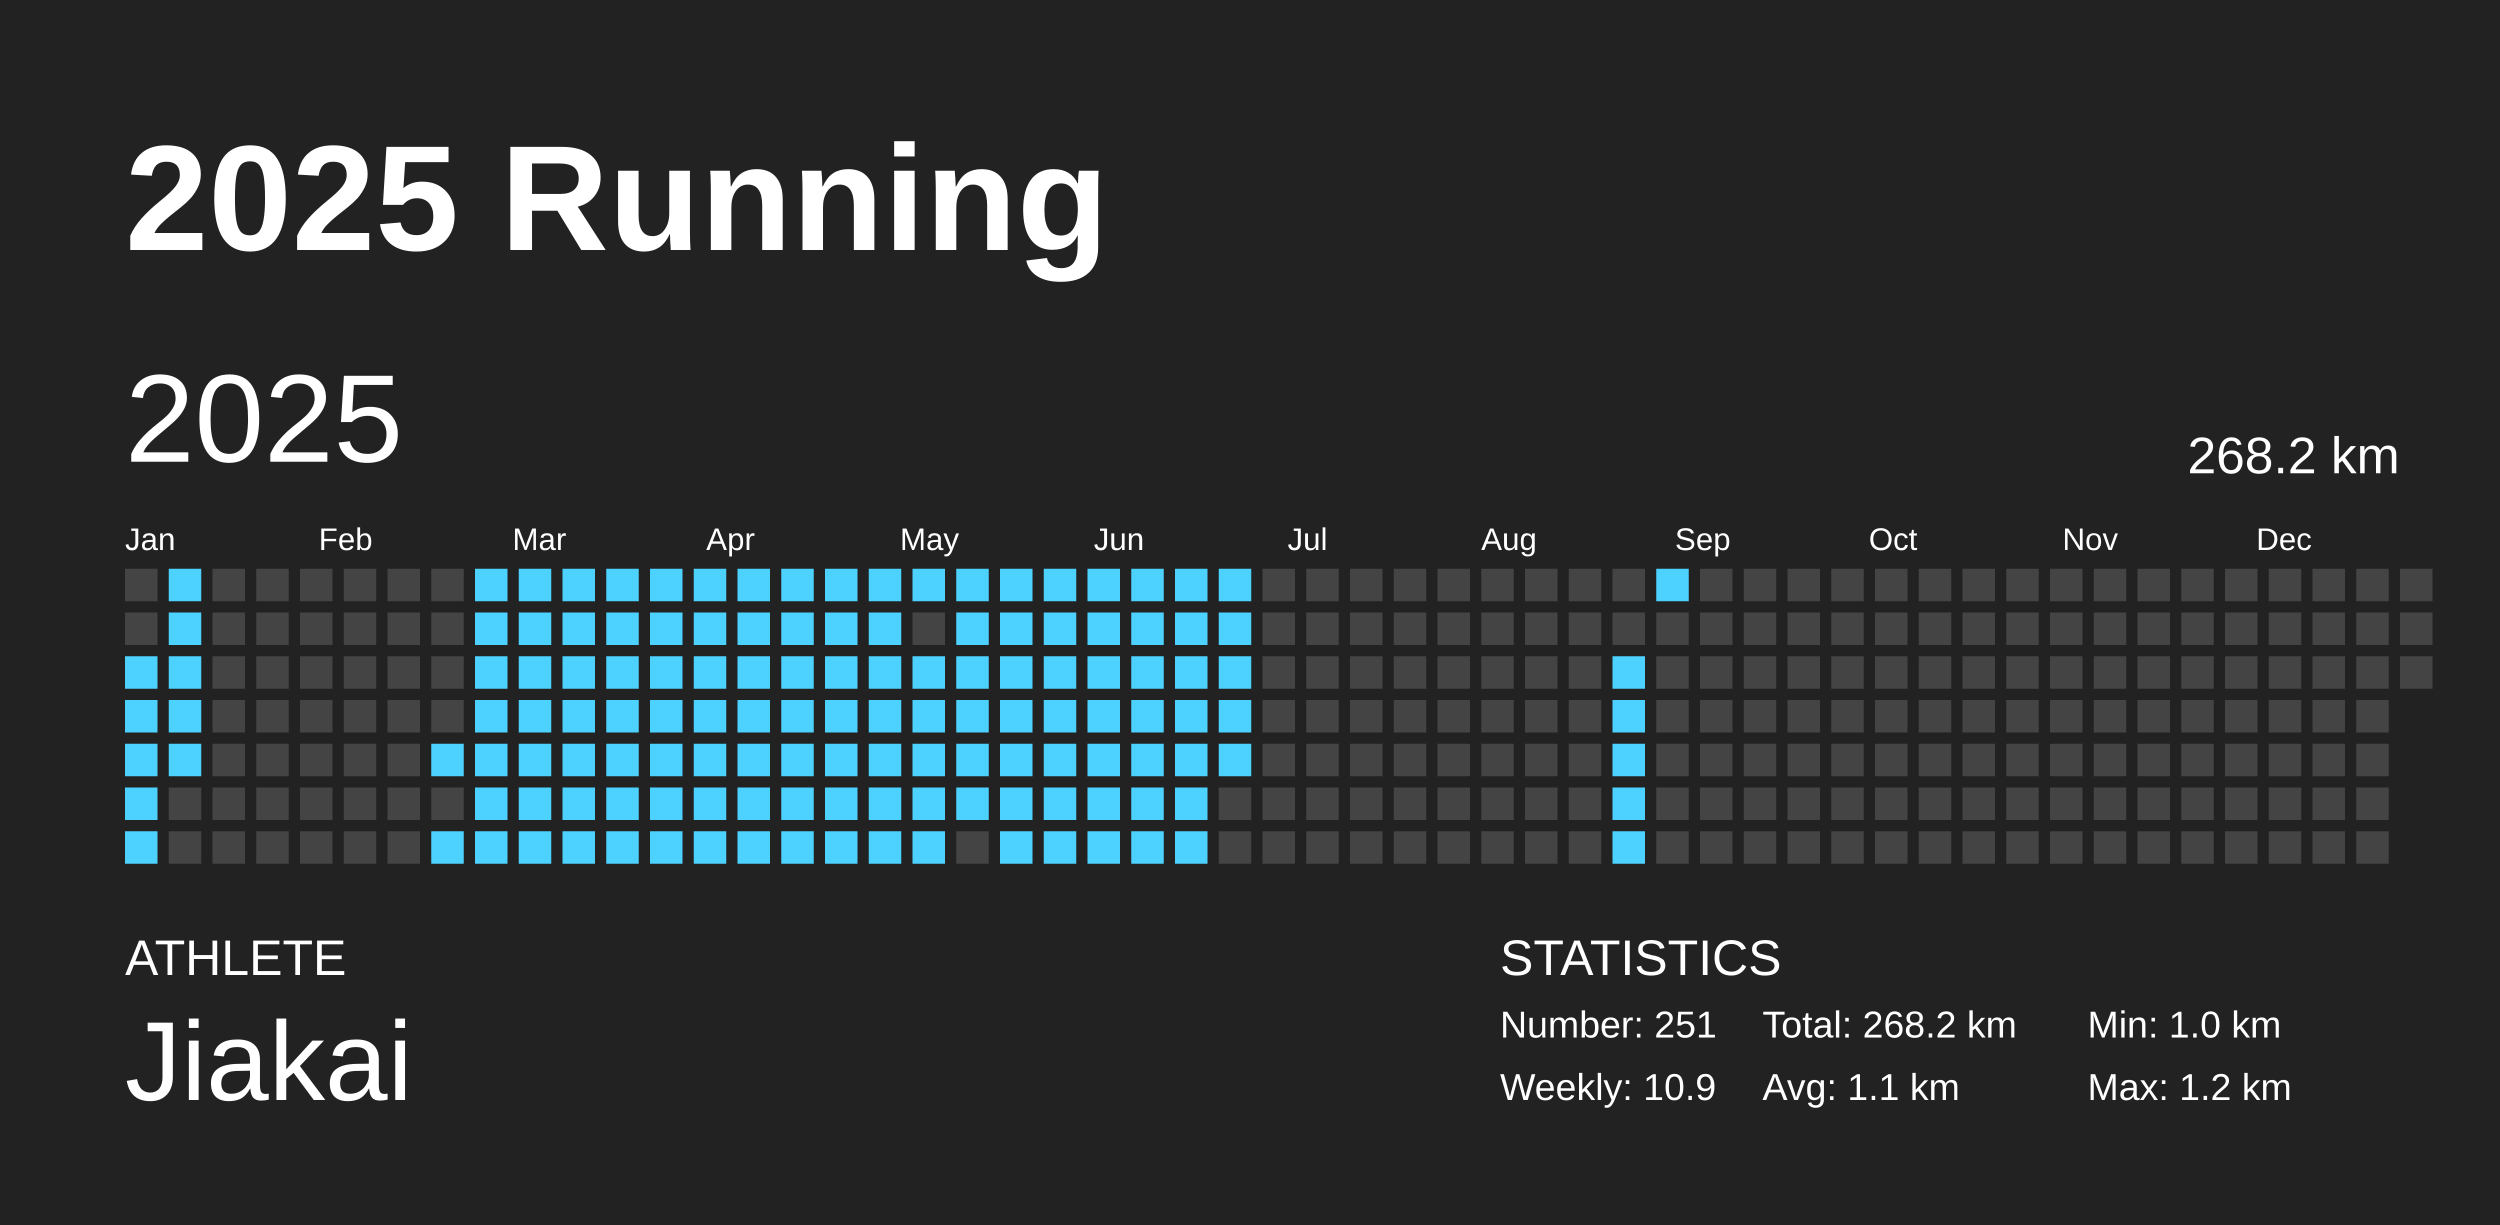
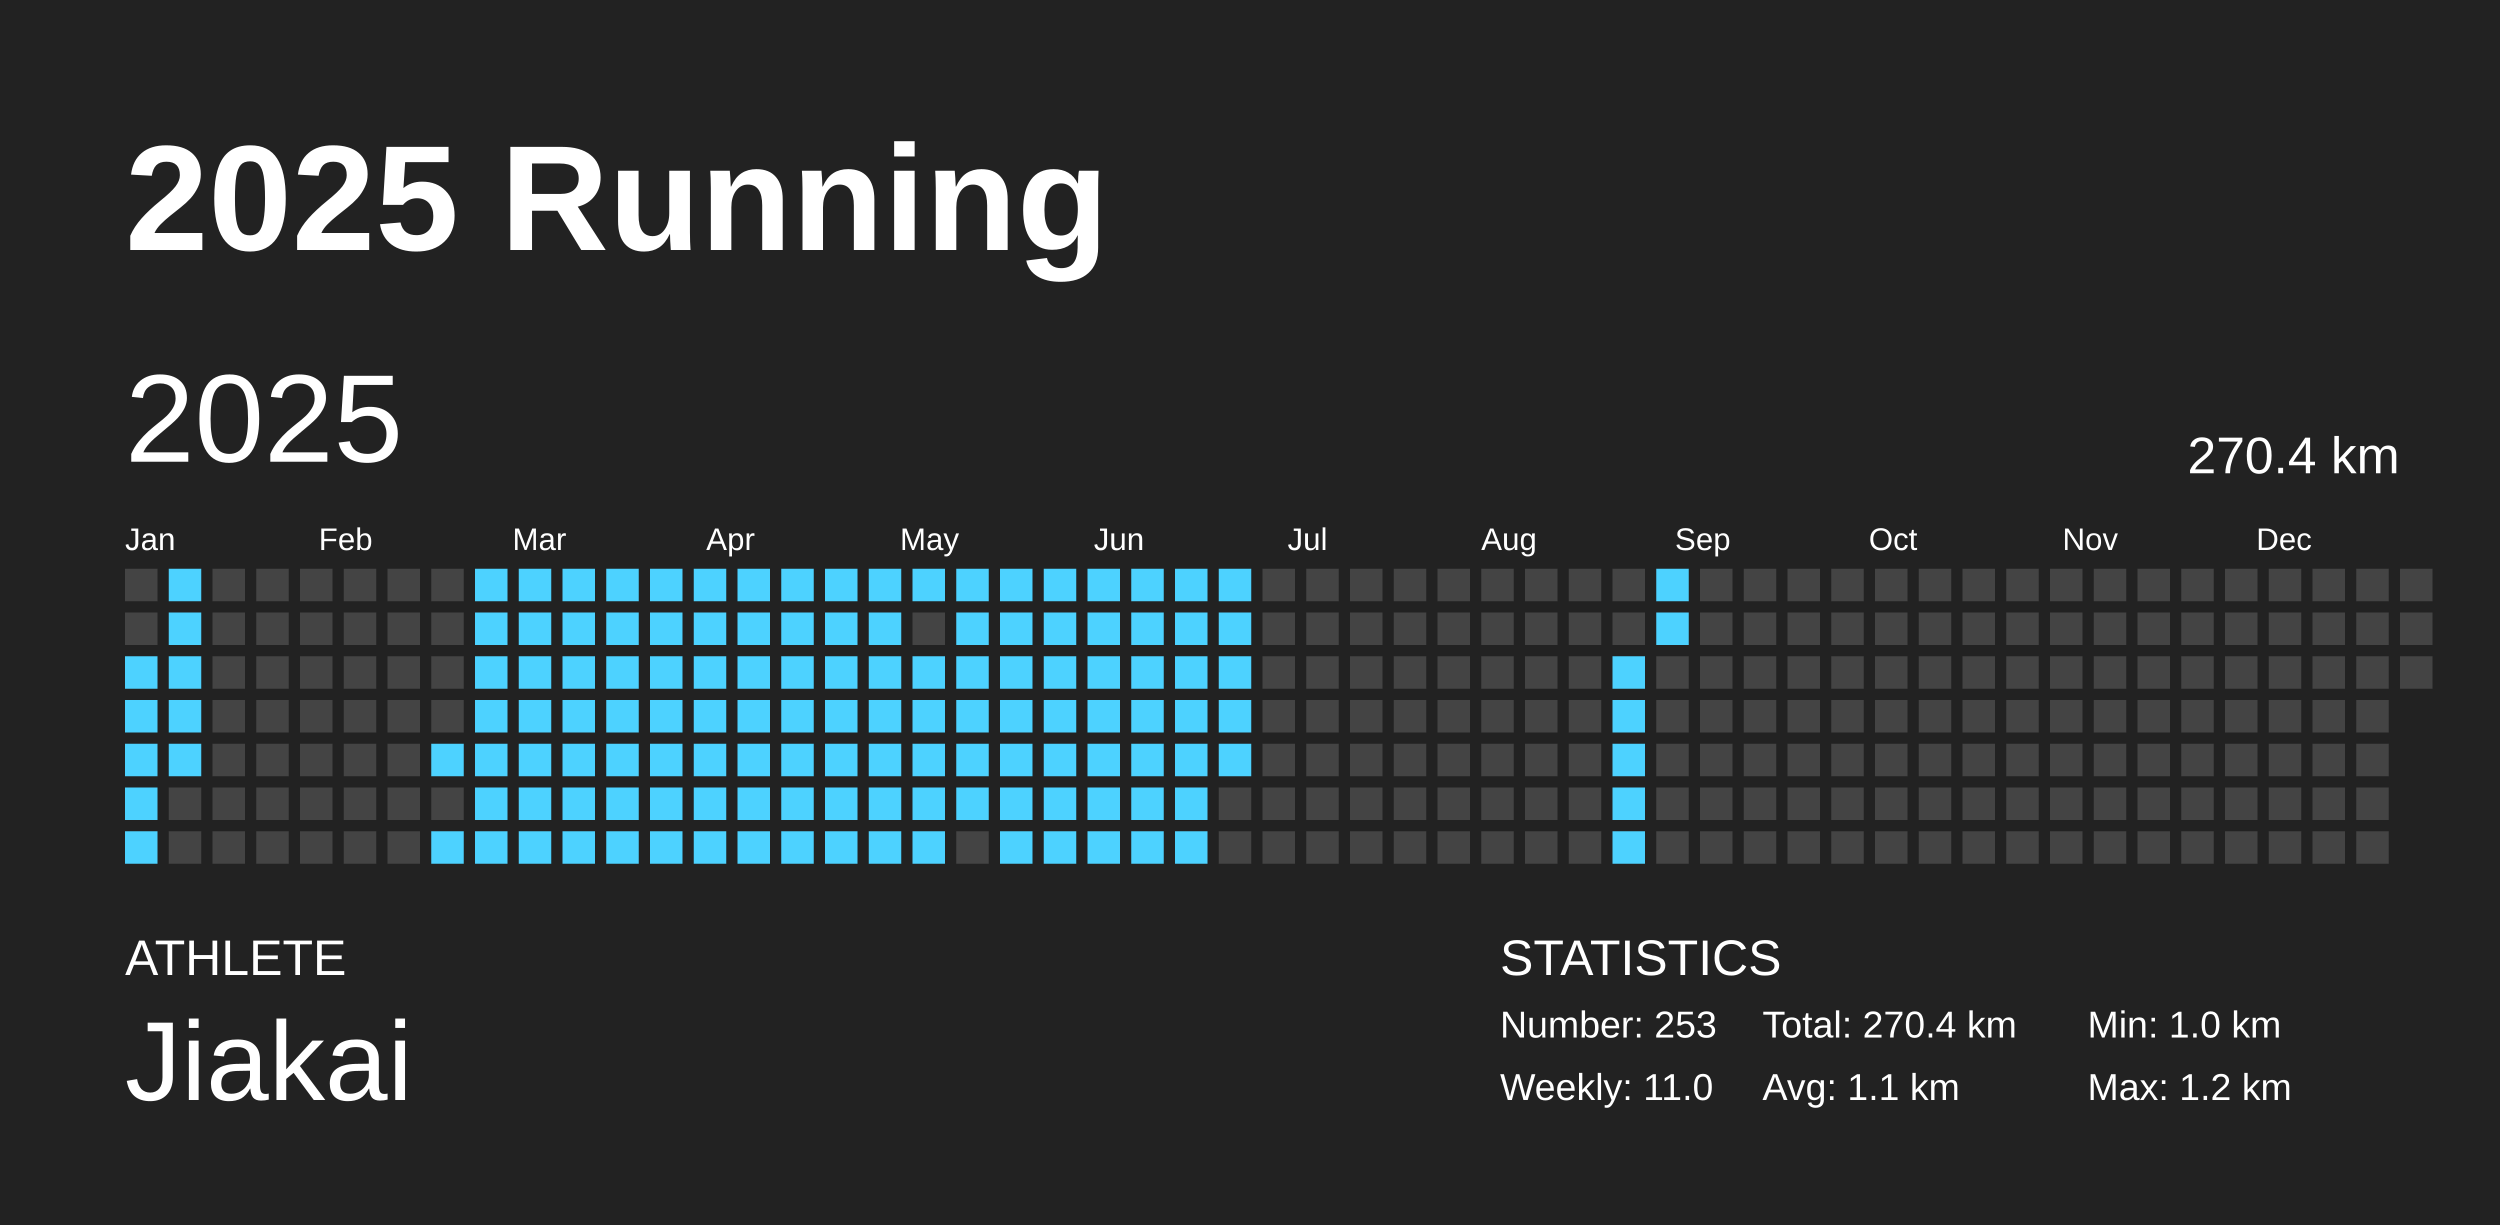
<svg xmlns="http://www.w3.org/2000/svg" baseProfile="full" height="98mm" version="1.1" viewBox="0,0,200,98" width="200mm">
  <defs />
  <rect fill="#222222" height="98" width="200" x="0" y="0" />
  <text fill="#FFFFFF" style="font-size:12px; font-family:Arial; font-weight:bold;" x="10" y="20">2025 Running</text>
  <text fill="#FFFFFF" style="font-size:4px; font-family:Arial" x="10" y="78">ATHLETE</text>
  <text fill="#FFFFFF" style="font-size:9px; font-family:Arial" x="10" y="88">Jiakai</text>
  <text fill="#FFFFFF" style="font-size:4px; font-family:Arial" x="120" y="78">STATISTICS</text>
-   <text fill="#FFFFFF" style="font-size:3px; font-family:Arial" x="120" y="83">Number: 251</text>
-   <text fill="#FFFFFF" style="font-size:3px; font-family:Arial" x="120" y="88">Weekly: 10.9</text>
-   <text fill="#FFFFFF" style="font-size:3px; font-family:Arial" x="141" y="83">Total: 268.2 km</text>
+   <text fill="#FFFFFF" style="font-size:3px; font-family:Arial" x="120" y="83">Number: 253</text>
+   <text fill="#FFFFFF" style="font-size:3px; font-family:Arial" x="120" y="88">Weekly: 11.0</text>
+   <text fill="#FFFFFF" style="font-size:3px; font-family:Arial" x="141" y="83">Total: 270.4 km</text>
  <text fill="#FFFFFF" style="font-size:3px; font-family:Arial" x="141" y="88">Avg: 1.1 km</text>
  <text fill="#FFFFFF" style="font-size:3px; font-family:Arial" x="167" y="83">Min: 1.0 km</text>
  <text fill="#FFFFFF" style="font-size:3px; font-family:Arial" x="167" y="88">Max: 1.2 km</text>
  <text dominant-baseline="hanging" fill="#FFFFFF" style="font-size:10.0px; font-family:Arial;" x="10" y="30">2025</text>
-   <text dominant-baseline="hanging" fill="#FFFFFF" style="font-size:4.125px; font-family:Arial;" x="175" y="35">268.2 km</text>
+   <text dominant-baseline="hanging" fill="#FFFFFF" style="font-size:4.125px; font-family:Arial;" x="175" y="35">270.4 km</text>
  <text fill="#FFFFFF" style="font-size:2.5px; font-family:Arial" x="10.0" y="44">Jan</text>
  <text fill="#FFFFFF" style="font-size:2.5px; font-family:Arial" x="25.5" y="44">Feb</text>
  <text fill="#FFFFFF" style="font-size:2.5px; font-family:Arial" x="41.0" y="44">Mar</text>
  <text fill="#FFFFFF" style="font-size:2.5px; font-family:Arial" x="56.5" y="44">Apr</text>
  <text fill="#FFFFFF" style="font-size:2.5px; font-family:Arial" x="72.0" y="44">May</text>
  <text fill="#FFFFFF" style="font-size:2.5px; font-family:Arial" x="87.5" y="44">Jun</text>
  <text fill="#FFFFFF" style="font-size:2.5px; font-family:Arial" x="103.0" y="44">Jul</text>
  <text fill="#FFFFFF" style="font-size:2.5px; font-family:Arial" x="118.5" y="44">Aug</text>
  <text fill="#FFFFFF" style="font-size:2.5px; font-family:Arial" x="134.0" y="44">Sep</text>
  <text fill="#FFFFFF" style="font-size:2.5px; font-family:Arial" x="149.5" y="44">Oct</text>
  <text fill="#FFFFFF" style="font-size:2.5px; font-family:Arial" x="165.0" y="44">Nov</text>
  <text fill="#FFFFFF" style="font-size:2.5px; font-family:Arial" x="180.5" y="44">Dec</text>
  <rect fill="#444444" height="2.6" width="2.6" x="10.0" y="45.5" />
  <rect fill="#444444" height="2.6" width="2.6" x="10.0" y="49.0" />
  <rect fill="#4dd2ff" height="2.6" width="2.6" x="10.0" y="52.5" />
  <rect fill="#4dd2ff" height="2.6" width="2.6" x="10.0" y="56.0" />
  <rect fill="#4dd2ff" height="2.6" width="2.6" x="10.0" y="59.5" />
  <rect fill="#4dd2ff" height="2.6" width="2.6" x="10.0" y="63.0" />
  <rect fill="#4dd2ff" height="2.6" width="2.6" x="10.0" y="66.5" />
  <rect fill="#4dd2ff" height="2.6" width="2.6" x="13.5" y="45.5" />
  <rect fill="#4dd2ff" height="2.6" width="2.6" x="13.5" y="49.0" />
  <rect fill="#4dd2ff" height="2.6" width="2.6" x="13.5" y="52.5" />
  <rect fill="#4dd2ff" height="2.6" width="2.6" x="13.5" y="56.0" />
  <rect fill="#4dd2ff" height="2.6" width="2.6" x="13.5" y="59.5" />
  <rect fill="#444444" height="2.6" width="2.6" x="13.5" y="63.0" />
  <rect fill="#444444" height="2.6" width="2.6" x="13.5" y="66.5" />
  <rect fill="#444444" height="2.6" width="2.6" x="17.0" y="45.5" />
  <rect fill="#444444" height="2.6" width="2.6" x="17.0" y="49.0" />
  <rect fill="#444444" height="2.6" width="2.6" x="17.0" y="52.5" />
  <rect fill="#444444" height="2.6" width="2.6" x="17.0" y="56.0" />
  <rect fill="#444444" height="2.6" width="2.6" x="17.0" y="59.5" />
  <rect fill="#444444" height="2.6" width="2.6" x="17.0" y="63.0" />
  <rect fill="#444444" height="2.6" width="2.6" x="17.0" y="66.5" />
  <rect fill="#444444" height="2.6" width="2.6" x="20.5" y="45.5" />
  <rect fill="#444444" height="2.6" width="2.6" x="20.5" y="49.0" />
  <rect fill="#444444" height="2.6" width="2.6" x="20.5" y="52.5" />
  <rect fill="#444444" height="2.6" width="2.6" x="20.5" y="56.0" />
  <rect fill="#444444" height="2.6" width="2.6" x="20.5" y="59.5" />
  <rect fill="#444444" height="2.6" width="2.6" x="20.5" y="63.0" />
  <rect fill="#444444" height="2.6" width="2.6" x="20.5" y="66.5" />
  <rect fill="#444444" height="2.6" width="2.6" x="24.0" y="45.5" />
  <rect fill="#444444" height="2.6" width="2.6" x="24.0" y="49.0" />
  <rect fill="#444444" height="2.6" width="2.6" x="24.0" y="52.5" />
  <rect fill="#444444" height="2.6" width="2.6" x="24.0" y="56.0" />
  <rect fill="#444444" height="2.6" width="2.6" x="24.0" y="59.5" />
  <rect fill="#444444" height="2.6" width="2.6" x="24.0" y="63.0" />
  <rect fill="#444444" height="2.6" width="2.6" x="24.0" y="66.5" />
  <rect fill="#444444" height="2.6" width="2.6" x="27.5" y="45.5" />
  <rect fill="#444444" height="2.6" width="2.6" x="27.5" y="49.0" />
  <rect fill="#444444" height="2.6" width="2.6" x="27.5" y="52.5" />
  <rect fill="#444444" height="2.6" width="2.6" x="27.5" y="56.0" />
  <rect fill="#444444" height="2.6" width="2.6" x="27.5" y="59.5" />
  <rect fill="#444444" height="2.6" width="2.6" x="27.5" y="63.0" />
  <rect fill="#444444" height="2.6" width="2.6" x="27.5" y="66.5" />
  <rect fill="#444444" height="2.6" width="2.6" x="31.0" y="45.5" />
  <rect fill="#444444" height="2.6" width="2.6" x="31.0" y="49.0" />
  <rect fill="#444444" height="2.6" width="2.6" x="31.0" y="52.5" />
  <rect fill="#444444" height="2.6" width="2.6" x="31.0" y="56.0" />
  <rect fill="#444444" height="2.6" width="2.6" x="31.0" y="59.5" />
  <rect fill="#444444" height="2.6" width="2.6" x="31.0" y="63.0" />
  <rect fill="#444444" height="2.6" width="2.6" x="31.0" y="66.5" />
  <rect fill="#444444" height="2.6" width="2.6" x="34.5" y="45.5" />
  <rect fill="#444444" height="2.6" width="2.6" x="34.5" y="49.0" />
  <rect fill="#444444" height="2.6" width="2.6" x="34.5" y="52.5" />
  <rect fill="#444444" height="2.6" width="2.6" x="34.5" y="56.0" />
  <rect fill="#4dd2ff" height="2.6" width="2.6" x="34.5" y="59.5" />
  <rect fill="#444444" height="2.6" width="2.6" x="34.5" y="63.0" />
  <rect fill="#4dd2ff" height="2.6" width="2.6" x="34.5" y="66.5" />
  <rect fill="#4dd2ff" height="2.6" width="2.6" x="38.0" y="45.5" />
  <rect fill="#4dd2ff" height="2.6" width="2.6" x="38.0" y="49.0" />
  <rect fill="#4dd2ff" height="2.6" width="2.6" x="38.0" y="52.5" />
  <rect fill="#4dd2ff" height="2.6" width="2.6" x="38.0" y="56.0" />
  <rect fill="#4dd2ff" height="2.6" width="2.6" x="38.0" y="59.5" />
  <rect fill="#4dd2ff" height="2.6" width="2.6" x="38.0" y="63.0" />
  <rect fill="#4dd2ff" height="2.6" width="2.6" x="38.0" y="66.5" />
  <rect fill="#4dd2ff" height="2.6" width="2.6" x="41.5" y="45.5" />
  <rect fill="#4dd2ff" height="2.6" width="2.6" x="41.5" y="49.0" />
  <rect fill="#4dd2ff" height="2.6" width="2.6" x="41.5" y="52.5" />
  <rect fill="#4dd2ff" height="2.6" width="2.6" x="41.5" y="56.0" />
  <rect fill="#4dd2ff" height="2.6" width="2.6" x="41.5" y="59.5" />
  <rect fill="#4dd2ff" height="2.6" width="2.6" x="41.5" y="63.0" />
  <rect fill="#4dd2ff" height="2.6" width="2.6" x="41.5" y="66.5" />
  <rect fill="#4dd2ff" height="2.6" width="2.6" x="45.0" y="45.5" />
  <rect fill="#4dd2ff" height="2.6" width="2.6" x="45.0" y="49.0" />
  <rect fill="#4dd2ff" height="2.6" width="2.6" x="45.0" y="52.5" />
  <rect fill="#4dd2ff" height="2.6" width="2.6" x="45.0" y="56.0" />
  <rect fill="#4dd2ff" height="2.6" width="2.6" x="45.0" y="59.5" />
  <rect fill="#4dd2ff" height="2.6" width="2.6" x="45.0" y="63.0" />
  <rect fill="#4dd2ff" height="2.6" width="2.6" x="45.0" y="66.5" />
  <rect fill="#4dd2ff" height="2.6" width="2.6" x="48.5" y="45.5" />
  <rect fill="#4dd2ff" height="2.6" width="2.6" x="48.5" y="49.0" />
  <rect fill="#4dd2ff" height="2.6" width="2.6" x="48.5" y="52.5" />
  <rect fill="#4dd2ff" height="2.6" width="2.6" x="48.5" y="56.0" />
  <rect fill="#4dd2ff" height="2.6" width="2.6" x="48.5" y="59.5" />
  <rect fill="#4dd2ff" height="2.6" width="2.6" x="48.5" y="63.0" />
  <rect fill="#4dd2ff" height="2.6" width="2.6" x="48.5" y="66.5" />
  <rect fill="#4dd2ff" height="2.6" width="2.6" x="52.0" y="45.5" />
  <rect fill="#4dd2ff" height="2.6" width="2.6" x="52.0" y="49.0" />
  <rect fill="#4dd2ff" height="2.6" width="2.6" x="52.0" y="52.5" />
  <rect fill="#4dd2ff" height="2.6" width="2.6" x="52.0" y="56.0" />
  <rect fill="#4dd2ff" height="2.6" width="2.6" x="52.0" y="59.5" />
  <rect fill="#4dd2ff" height="2.6" width="2.6" x="52.0" y="63.0" />
  <rect fill="#4dd2ff" height="2.6" width="2.6" x="52.0" y="66.5" />
  <rect fill="#4dd2ff" height="2.6" width="2.6" x="55.5" y="45.5" />
  <rect fill="#4dd2ff" height="2.6" width="2.6" x="55.5" y="49.0" />
  <rect fill="#4dd2ff" height="2.6" width="2.6" x="55.5" y="52.5" />
  <rect fill="#4dd2ff" height="2.6" width="2.6" x="55.5" y="56.0" />
  <rect fill="#4dd2ff" height="2.6" width="2.6" x="55.5" y="59.5" />
  <rect fill="#4dd2ff" height="2.6" width="2.6" x="55.5" y="63.0" />
  <rect fill="#4dd2ff" height="2.6" width="2.6" x="55.5" y="66.5" />
  <rect fill="#4dd2ff" height="2.6" width="2.6" x="59.0" y="45.5" />
  <rect fill="#4dd2ff" height="2.6" width="2.6" x="59.0" y="49.0" />
  <rect fill="#4dd2ff" height="2.6" width="2.6" x="59.0" y="52.5" />
  <rect fill="#4dd2ff" height="2.6" width="2.6" x="59.0" y="56.0" />
  <rect fill="#4dd2ff" height="2.6" width="2.6" x="59.0" y="59.5" />
  <rect fill="#4dd2ff" height="2.6" width="2.6" x="59.0" y="63.0" />
  <rect fill="#4dd2ff" height="2.6" width="2.6" x="59.0" y="66.5" />
  <rect fill="#4dd2ff" height="2.6" width="2.6" x="62.5" y="45.5" />
  <rect fill="#4dd2ff" height="2.6" width="2.6" x="62.5" y="49.0" />
  <rect fill="#4dd2ff" height="2.6" width="2.6" x="62.5" y="52.5" />
  <rect fill="#4dd2ff" height="2.6" width="2.6" x="62.5" y="56.0" />
  <rect fill="#4dd2ff" height="2.6" width="2.6" x="62.5" y="59.5" />
  <rect fill="#4dd2ff" height="2.6" width="2.6" x="62.5" y="63.0" />
  <rect fill="#4dd2ff" height="2.6" width="2.6" x="62.5" y="66.5" />
  <rect fill="#4dd2ff" height="2.6" width="2.6" x="66.0" y="45.5" />
  <rect fill="#4dd2ff" height="2.6" width="2.6" x="66.0" y="49.0" />
  <rect fill="#4dd2ff" height="2.6" width="2.6" x="66.0" y="52.5" />
  <rect fill="#4dd2ff" height="2.6" width="2.6" x="66.0" y="56.0" />
  <rect fill="#4dd2ff" height="2.6" width="2.6" x="66.0" y="59.5" />
  <rect fill="#4dd2ff" height="2.6" width="2.6" x="66.0" y="63.0" />
  <rect fill="#4dd2ff" height="2.6" width="2.6" x="66.0" y="66.5" />
  <rect fill="#4dd2ff" height="2.6" width="2.6" x="69.5" y="45.5" />
  <rect fill="#4dd2ff" height="2.6" width="2.6" x="69.5" y="49.0" />
  <rect fill="#4dd2ff" height="2.6" width="2.6" x="69.5" y="52.5" />
  <rect fill="#4dd2ff" height="2.6" width="2.6" x="69.5" y="56.0" />
  <rect fill="#4dd2ff" height="2.6" width="2.6" x="69.5" y="59.5" />
  <rect fill="#4dd2ff" height="2.6" width="2.6" x="69.5" y="63.0" />
  <rect fill="#4dd2ff" height="2.6" width="2.6" x="69.5" y="66.5" />
  <rect fill="#4dd2ff" height="2.6" width="2.6" x="73.0" y="45.5" />
  <rect fill="#444444" height="2.6" width="2.6" x="73.0" y="49.0" />
  <rect fill="#4dd2ff" height="2.6" width="2.6" x="73.0" y="52.5" />
  <rect fill="#4dd2ff" height="2.6" width="2.6" x="73.0" y="56.0" />
  <rect fill="#4dd2ff" height="2.6" width="2.6" x="73.0" y="59.5" />
  <rect fill="#4dd2ff" height="2.6" width="2.6" x="73.0" y="63.0" />
  <rect fill="#4dd2ff" height="2.6" width="2.6" x="73.0" y="66.5" />
  <rect fill="#4dd2ff" height="2.6" width="2.6" x="76.5" y="45.5" />
  <rect fill="#4dd2ff" height="2.6" width="2.6" x="76.5" y="49.0" />
  <rect fill="#4dd2ff" height="2.6" width="2.6" x="76.5" y="52.5" />
  <rect fill="#4dd2ff" height="2.6" width="2.6" x="76.5" y="56.0" />
  <rect fill="#4dd2ff" height="2.6" width="2.6" x="76.5" y="59.5" />
  <rect fill="#4dd2ff" height="2.6" width="2.6" x="76.5" y="63.0" />
  <rect fill="#444444" height="2.6" width="2.6" x="76.5" y="66.5" />
  <rect fill="#4dd2ff" height="2.6" width="2.6" x="80.0" y="45.5" />
  <rect fill="#4dd2ff" height="2.6" width="2.6" x="80.0" y="49.0" />
  <rect fill="#4dd2ff" height="2.6" width="2.6" x="80.0" y="52.5" />
  <rect fill="#4dd2ff" height="2.6" width="2.6" x="80.0" y="56.0" />
  <rect fill="#4dd2ff" height="2.6" width="2.6" x="80.0" y="59.5" />
  <rect fill="#4dd2ff" height="2.6" width="2.6" x="80.0" y="63.0" />
  <rect fill="#4dd2ff" height="2.6" width="2.6" x="80.0" y="66.5" />
  <rect fill="#4dd2ff" height="2.6" width="2.6" x="83.5" y="45.5" />
  <rect fill="#4dd2ff" height="2.6" width="2.6" x="83.5" y="49.0" />
  <rect fill="#4dd2ff" height="2.6" width="2.6" x="83.5" y="52.5" />
  <rect fill="#4dd2ff" height="2.6" width="2.6" x="83.5" y="56.0" />
  <rect fill="#4dd2ff" height="2.6" width="2.6" x="83.5" y="59.5" />
  <rect fill="#4dd2ff" height="2.6" width="2.6" x="83.5" y="63.0" />
  <rect fill="#4dd2ff" height="2.6" width="2.6" x="83.5" y="66.5" />
  <rect fill="#4dd2ff" height="2.6" width="2.6" x="87.0" y="45.5" />
  <rect fill="#4dd2ff" height="2.6" width="2.6" x="87.0" y="49.0" />
  <rect fill="#4dd2ff" height="2.6" width="2.6" x="87.0" y="52.5" />
  <rect fill="#4dd2ff" height="2.6" width="2.6" x="87.0" y="56.0" />
  <rect fill="#4dd2ff" height="2.6" width="2.6" x="87.0" y="59.5" />
  <rect fill="#4dd2ff" height="2.6" width="2.6" x="87.0" y="63.0" />
  <rect fill="#4dd2ff" height="2.6" width="2.6" x="87.0" y="66.5" />
  <rect fill="#4dd2ff" height="2.6" width="2.6" x="90.5" y="45.5" />
  <rect fill="#4dd2ff" height="2.6" width="2.6" x="90.5" y="49.0" />
  <rect fill="#4dd2ff" height="2.6" width="2.6" x="90.5" y="52.5" />
  <rect fill="#4dd2ff" height="2.6" width="2.6" x="90.5" y="56.0" />
  <rect fill="#4dd2ff" height="2.6" width="2.6" x="90.5" y="59.5" />
  <rect fill="#4dd2ff" height="2.6" width="2.6" x="90.5" y="63.0" />
  <rect fill="#4dd2ff" height="2.6" width="2.6" x="90.5" y="66.5" />
  <rect fill="#4dd2ff" height="2.6" width="2.6" x="94.0" y="45.5" />
  <rect fill="#4dd2ff" height="2.6" width="2.6" x="94.0" y="49.0" />
  <rect fill="#4dd2ff" height="2.6" width="2.6" x="94.0" y="52.5" />
  <rect fill="#4dd2ff" height="2.6" width="2.6" x="94.0" y="56.0" />
  <rect fill="#4dd2ff" height="2.6" width="2.6" x="94.0" y="59.5" />
  <rect fill="#4dd2ff" height="2.6" width="2.6" x="94.0" y="63.0" />
  <rect fill="#4dd2ff" height="2.6" width="2.6" x="94.0" y="66.5" />
  <rect fill="#4dd2ff" height="2.6" width="2.6" x="97.5" y="45.5" />
  <rect fill="#4dd2ff" height="2.6" width="2.6" x="97.5" y="49.0" />
  <rect fill="#4dd2ff" height="2.6" width="2.6" x="97.5" y="52.5" />
  <rect fill="#4dd2ff" height="2.6" width="2.6" x="97.5" y="56.0" />
  <rect fill="#4dd2ff" height="2.6" width="2.6" x="97.5" y="59.5" />
  <rect fill="#444444" height="2.6" width="2.6" x="97.5" y="63.0" />
  <rect fill="#444444" height="2.6" width="2.6" x="97.5" y="66.5" />
  <rect fill="#444444" height="2.6" width="2.6" x="101.0" y="45.5" />
  <rect fill="#444444" height="2.6" width="2.6" x="101.0" y="49.0" />
  <rect fill="#444444" height="2.6" width="2.6" x="101.0" y="52.5" />
  <rect fill="#444444" height="2.6" width="2.6" x="101.0" y="56.0" />
  <rect fill="#444444" height="2.6" width="2.6" x="101.0" y="59.5" />
  <rect fill="#444444" height="2.6" width="2.6" x="101.0" y="63.0" />
  <rect fill="#444444" height="2.6" width="2.6" x="101.0" y="66.5" />
  <rect fill="#444444" height="2.6" width="2.6" x="104.5" y="45.5" />
  <rect fill="#444444" height="2.6" width="2.6" x="104.5" y="49.0" />
  <rect fill="#444444" height="2.6" width="2.6" x="104.5" y="52.5" />
  <rect fill="#444444" height="2.6" width="2.6" x="104.5" y="56.0" />
  <rect fill="#444444" height="2.6" width="2.6" x="104.5" y="59.5" />
  <rect fill="#444444" height="2.6" width="2.6" x="104.5" y="63.0" />
  <rect fill="#444444" height="2.6" width="2.6" x="104.5" y="66.5" />
  <rect fill="#444444" height="2.6" width="2.6" x="108.0" y="45.5" />
  <rect fill="#444444" height="2.6" width="2.6" x="108.0" y="49.0" />
  <rect fill="#444444" height="2.6" width="2.6" x="108.0" y="52.5" />
  <rect fill="#444444" height="2.6" width="2.6" x="108.0" y="56.0" />
  <rect fill="#444444" height="2.6" width="2.6" x="108.0" y="59.5" />
  <rect fill="#444444" height="2.6" width="2.6" x="108.0" y="63.0" />
  <rect fill="#444444" height="2.6" width="2.6" x="108.0" y="66.5" />
  <rect fill="#444444" height="2.6" width="2.6" x="111.5" y="45.5" />
  <rect fill="#444444" height="2.6" width="2.6" x="111.5" y="49.0" />
  <rect fill="#444444" height="2.6" width="2.6" x="111.5" y="52.5" />
  <rect fill="#444444" height="2.6" width="2.6" x="111.5" y="56.0" />
  <rect fill="#444444" height="2.6" width="2.6" x="111.5" y="59.5" />
  <rect fill="#444444" height="2.6" width="2.6" x="111.5" y="63.0" />
  <rect fill="#444444" height="2.6" width="2.6" x="111.5" y="66.5" />
  <rect fill="#444444" height="2.6" width="2.6" x="115.0" y="45.5" />
  <rect fill="#444444" height="2.6" width="2.6" x="115.0" y="49.0" />
  <rect fill="#444444" height="2.6" width="2.6" x="115.0" y="52.5" />
  <rect fill="#444444" height="2.6" width="2.6" x="115.0" y="56.0" />
  <rect fill="#444444" height="2.6" width="2.6" x="115.0" y="59.5" />
  <rect fill="#444444" height="2.6" width="2.6" x="115.0" y="63.0" />
  <rect fill="#444444" height="2.6" width="2.6" x="115.0" y="66.5" />
  <rect fill="#444444" height="2.6" width="2.6" x="118.5" y="45.5" />
  <rect fill="#444444" height="2.6" width="2.6" x="118.5" y="49.0" />
  <rect fill="#444444" height="2.6" width="2.6" x="118.5" y="52.5" />
  <rect fill="#444444" height="2.6" width="2.6" x="118.5" y="56.0" />
  <rect fill="#444444" height="2.6" width="2.6" x="118.5" y="59.5" />
  <rect fill="#444444" height="2.6" width="2.6" x="118.5" y="63.0" />
  <rect fill="#444444" height="2.6" width="2.6" x="118.5" y="66.5" />
  <rect fill="#444444" height="2.6" width="2.6" x="122.0" y="45.5" />
  <rect fill="#444444" height="2.6" width="2.6" x="122.0" y="49.0" />
  <rect fill="#444444" height="2.6" width="2.6" x="122.0" y="52.5" />
  <rect fill="#444444" height="2.6" width="2.6" x="122.0" y="56.0" />
  <rect fill="#444444" height="2.6" width="2.6" x="122.0" y="59.5" />
  <rect fill="#444444" height="2.6" width="2.6" x="122.0" y="63.0" />
  <rect fill="#444444" height="2.6" width="2.6" x="122.0" y="66.5" />
  <rect fill="#444444" height="2.6" width="2.6" x="125.5" y="45.5" />
  <rect fill="#444444" height="2.6" width="2.6" x="125.5" y="49.0" />
  <rect fill="#444444" height="2.6" width="2.6" x="125.5" y="52.5" />
  <rect fill="#444444" height="2.6" width="2.6" x="125.5" y="56.0" />
  <rect fill="#444444" height="2.6" width="2.6" x="125.5" y="59.5" />
  <rect fill="#444444" height="2.6" width="2.6" x="125.5" y="63.0" />
  <rect fill="#444444" height="2.6" width="2.6" x="125.5" y="66.5" />
  <rect fill="#444444" height="2.6" width="2.6" x="129.0" y="45.5" />
  <rect fill="#444444" height="2.6" width="2.6" x="129.0" y="49.0" />
  <rect fill="#4dd2ff" height="2.6" width="2.6" x="129.0" y="52.5" />
  <rect fill="#4dd2ff" height="2.6" width="2.6" x="129.0" y="56.0" />
  <rect fill="#4dd2ff" height="2.6" width="2.6" x="129.0" y="59.5" />
  <rect fill="#4dd2ff" height="2.6" width="2.6" x="129.0" y="63.0" />
  <rect fill="#4dd2ff" height="2.6" width="2.6" x="129.0" y="66.5" />
  <rect fill="#4dd2ff" height="2.6" width="2.6" x="132.5" y="45.5" />
-   <rect fill="#444444" height="2.6" width="2.6" x="132.5" y="49.0" />
+   <rect fill="#4dd2ff" height="2.6" width="2.6" x="132.5" y="49.0" />
  <rect fill="#444444" height="2.6" width="2.6" x="132.5" y="52.5" />
  <rect fill="#444444" height="2.6" width="2.6" x="132.5" y="56.0" />
  <rect fill="#444444" height="2.6" width="2.6" x="132.5" y="59.5" />
  <rect fill="#444444" height="2.6" width="2.6" x="132.5" y="63.0" />
  <rect fill="#444444" height="2.6" width="2.6" x="132.5" y="66.5" />
  <rect fill="#444444" height="2.6" width="2.6" x="136.0" y="45.5" />
  <rect fill="#444444" height="2.6" width="2.6" x="136.0" y="49.0" />
  <rect fill="#444444" height="2.6" width="2.6" x="136.0" y="52.5" />
  <rect fill="#444444" height="2.6" width="2.6" x="136.0" y="56.0" />
  <rect fill="#444444" height="2.6" width="2.6" x="136.0" y="59.5" />
  <rect fill="#444444" height="2.6" width="2.6" x="136.0" y="63.0" />
  <rect fill="#444444" height="2.6" width="2.6" x="136.0" y="66.5" />
  <rect fill="#444444" height="2.6" width="2.6" x="139.5" y="45.5" />
  <rect fill="#444444" height="2.6" width="2.6" x="139.5" y="49.0" />
  <rect fill="#444444" height="2.6" width="2.6" x="139.5" y="52.5" />
  <rect fill="#444444" height="2.6" width="2.6" x="139.5" y="56.0" />
  <rect fill="#444444" height="2.6" width="2.6" x="139.5" y="59.5" />
  <rect fill="#444444" height="2.6" width="2.6" x="139.5" y="63.0" />
  <rect fill="#444444" height="2.6" width="2.6" x="139.5" y="66.5" />
  <rect fill="#444444" height="2.6" width="2.6" x="143.0" y="45.5" />
  <rect fill="#444444" height="2.6" width="2.6" x="143.0" y="49.0" />
  <rect fill="#444444" height="2.6" width="2.6" x="143.0" y="52.5" />
  <rect fill="#444444" height="2.6" width="2.6" x="143.0" y="56.0" />
  <rect fill="#444444" height="2.6" width="2.6" x="143.0" y="59.5" />
  <rect fill="#444444" height="2.6" width="2.6" x="143.0" y="63.0" />
  <rect fill="#444444" height="2.6" width="2.6" x="143.0" y="66.5" />
  <rect fill="#444444" height="2.6" width="2.6" x="146.5" y="45.5" />
  <rect fill="#444444" height="2.6" width="2.6" x="146.5" y="49.0" />
  <rect fill="#444444" height="2.6" width="2.6" x="146.5" y="52.5" />
  <rect fill="#444444" height="2.6" width="2.6" x="146.5" y="56.0" />
  <rect fill="#444444" height="2.6" width="2.6" x="146.5" y="59.5" />
  <rect fill="#444444" height="2.6" width="2.6" x="146.5" y="63.0" />
  <rect fill="#444444" height="2.6" width="2.6" x="146.5" y="66.5" />
  <rect fill="#444444" height="2.6" width="2.6" x="150.0" y="45.5" />
  <rect fill="#444444" height="2.6" width="2.6" x="150.0" y="49.0" />
  <rect fill="#444444" height="2.6" width="2.6" x="150.0" y="52.5" />
  <rect fill="#444444" height="2.6" width="2.6" x="150.0" y="56.0" />
  <rect fill="#444444" height="2.6" width="2.6" x="150.0" y="59.5" />
  <rect fill="#444444" height="2.6" width="2.6" x="150.0" y="63.0" />
  <rect fill="#444444" height="2.6" width="2.6" x="150.0" y="66.5" />
  <rect fill="#444444" height="2.6" width="2.6" x="153.5" y="45.5" />
  <rect fill="#444444" height="2.6" width="2.6" x="153.5" y="49.0" />
  <rect fill="#444444" height="2.6" width="2.6" x="153.5" y="52.5" />
  <rect fill="#444444" height="2.6" width="2.6" x="153.5" y="56.0" />
  <rect fill="#444444" height="2.6" width="2.6" x="153.5" y="59.5" />
  <rect fill="#444444" height="2.6" width="2.6" x="153.5" y="63.0" />
  <rect fill="#444444" height="2.6" width="2.6" x="153.5" y="66.5" />
  <rect fill="#444444" height="2.6" width="2.6" x="157.0" y="45.5" />
  <rect fill="#444444" height="2.6" width="2.6" x="157.0" y="49.0" />
  <rect fill="#444444" height="2.6" width="2.6" x="157.0" y="52.5" />
  <rect fill="#444444" height="2.6" width="2.6" x="157.0" y="56.0" />
  <rect fill="#444444" height="2.6" width="2.6" x="157.0" y="59.5" />
  <rect fill="#444444" height="2.6" width="2.6" x="157.0" y="63.0" />
  <rect fill="#444444" height="2.6" width="2.6" x="157.0" y="66.5" />
  <rect fill="#444444" height="2.6" width="2.6" x="160.5" y="45.5" />
  <rect fill="#444444" height="2.6" width="2.6" x="160.5" y="49.0" />
  <rect fill="#444444" height="2.6" width="2.6" x="160.5" y="52.5" />
  <rect fill="#444444" height="2.6" width="2.6" x="160.5" y="56.0" />
  <rect fill="#444444" height="2.6" width="2.6" x="160.5" y="59.5" />
  <rect fill="#444444" height="2.6" width="2.6" x="160.5" y="63.0" />
  <rect fill="#444444" height="2.6" width="2.6" x="160.5" y="66.5" />
  <rect fill="#444444" height="2.6" width="2.6" x="164.0" y="45.5" />
  <rect fill="#444444" height="2.6" width="2.6" x="164.0" y="49.0" />
  <rect fill="#444444" height="2.6" width="2.6" x="164.0" y="52.5" />
  <rect fill="#444444" height="2.6" width="2.6" x="164.0" y="56.0" />
  <rect fill="#444444" height="2.6" width="2.6" x="164.0" y="59.5" />
  <rect fill="#444444" height="2.6" width="2.6" x="164.0" y="63.0" />
  <rect fill="#444444" height="2.6" width="2.6" x="164.0" y="66.5" />
  <rect fill="#444444" height="2.6" width="2.6" x="167.5" y="45.5" />
  <rect fill="#444444" height="2.6" width="2.6" x="167.5" y="49.0" />
  <rect fill="#444444" height="2.6" width="2.6" x="167.5" y="52.5" />
  <rect fill="#444444" height="2.6" width="2.6" x="167.5" y="56.0" />
  <rect fill="#444444" height="2.6" width="2.6" x="167.5" y="59.5" />
  <rect fill="#444444" height="2.6" width="2.6" x="167.5" y="63.0" />
  <rect fill="#444444" height="2.6" width="2.6" x="167.5" y="66.5" />
  <rect fill="#444444" height="2.6" width="2.6" x="171.0" y="45.5" />
  <rect fill="#444444" height="2.6" width="2.6" x="171.0" y="49.0" />
  <rect fill="#444444" height="2.6" width="2.6" x="171.0" y="52.5" />
  <rect fill="#444444" height="2.6" width="2.6" x="171.0" y="56.0" />
  <rect fill="#444444" height="2.6" width="2.6" x="171.0" y="59.5" />
  <rect fill="#444444" height="2.6" width="2.6" x="171.0" y="63.0" />
  <rect fill="#444444" height="2.6" width="2.6" x="171.0" y="66.5" />
  <rect fill="#444444" height="2.6" width="2.6" x="174.5" y="45.5" />
  <rect fill="#444444" height="2.6" width="2.6" x="174.5" y="49.0" />
  <rect fill="#444444" height="2.6" width="2.6" x="174.5" y="52.5" />
  <rect fill="#444444" height="2.6" width="2.6" x="174.5" y="56.0" />
  <rect fill="#444444" height="2.6" width="2.6" x="174.5" y="59.5" />
  <rect fill="#444444" height="2.6" width="2.6" x="174.5" y="63.0" />
  <rect fill="#444444" height="2.6" width="2.6" x="174.5" y="66.5" />
  <rect fill="#444444" height="2.6" width="2.6" x="178.0" y="45.5" />
  <rect fill="#444444" height="2.6" width="2.6" x="178.0" y="49.0" />
  <rect fill="#444444" height="2.6" width="2.6" x="178.0" y="52.5" />
  <rect fill="#444444" height="2.6" width="2.6" x="178.0" y="56.0" />
  <rect fill="#444444" height="2.6" width="2.6" x="178.0" y="59.5" />
  <rect fill="#444444" height="2.6" width="2.6" x="178.0" y="63.0" />
  <rect fill="#444444" height="2.6" width="2.6" x="178.0" y="66.5" />
  <rect fill="#444444" height="2.6" width="2.6" x="181.5" y="45.5" />
  <rect fill="#444444" height="2.6" width="2.6" x="181.5" y="49.0" />
  <rect fill="#444444" height="2.6" width="2.6" x="181.5" y="52.5" />
  <rect fill="#444444" height="2.6" width="2.6" x="181.5" y="56.0" />
  <rect fill="#444444" height="2.6" width="2.6" x="181.5" y="59.5" />
  <rect fill="#444444" height="2.6" width="2.6" x="181.5" y="63.0" />
  <rect fill="#444444" height="2.6" width="2.6" x="181.5" y="66.5" />
  <rect fill="#444444" height="2.6" width="2.6" x="185.0" y="45.5" />
  <rect fill="#444444" height="2.6" width="2.6" x="185.0" y="49.0" />
  <rect fill="#444444" height="2.6" width="2.6" x="185.0" y="52.5" />
  <rect fill="#444444" height="2.6" width="2.6" x="185.0" y="56.0" />
  <rect fill="#444444" height="2.6" width="2.6" x="185.0" y="59.5" />
  <rect fill="#444444" height="2.6" width="2.6" x="185.0" y="63.0" />
  <rect fill="#444444" height="2.6" width="2.6" x="185.0" y="66.5" />
  <rect fill="#444444" height="2.6" width="2.6" x="188.5" y="45.5" />
  <rect fill="#444444" height="2.6" width="2.6" x="188.5" y="49.0" />
  <rect fill="#444444" height="2.6" width="2.6" x="188.5" y="52.5" />
  <rect fill="#444444" height="2.6" width="2.6" x="188.5" y="56.0" />
  <rect fill="#444444" height="2.6" width="2.6" x="188.5" y="59.5" />
  <rect fill="#444444" height="2.6" width="2.6" x="188.5" y="63.0" />
  <rect fill="#444444" height="2.6" width="2.6" x="188.5" y="66.5" />
  <rect fill="#444444" height="2.6" width="2.6" x="192.0" y="45.5" />
  <rect fill="#444444" height="2.6" width="2.6" x="192.0" y="49.0" />
  <rect fill="#444444" height="2.6" width="2.6" x="192.0" y="52.5" />
</svg>
